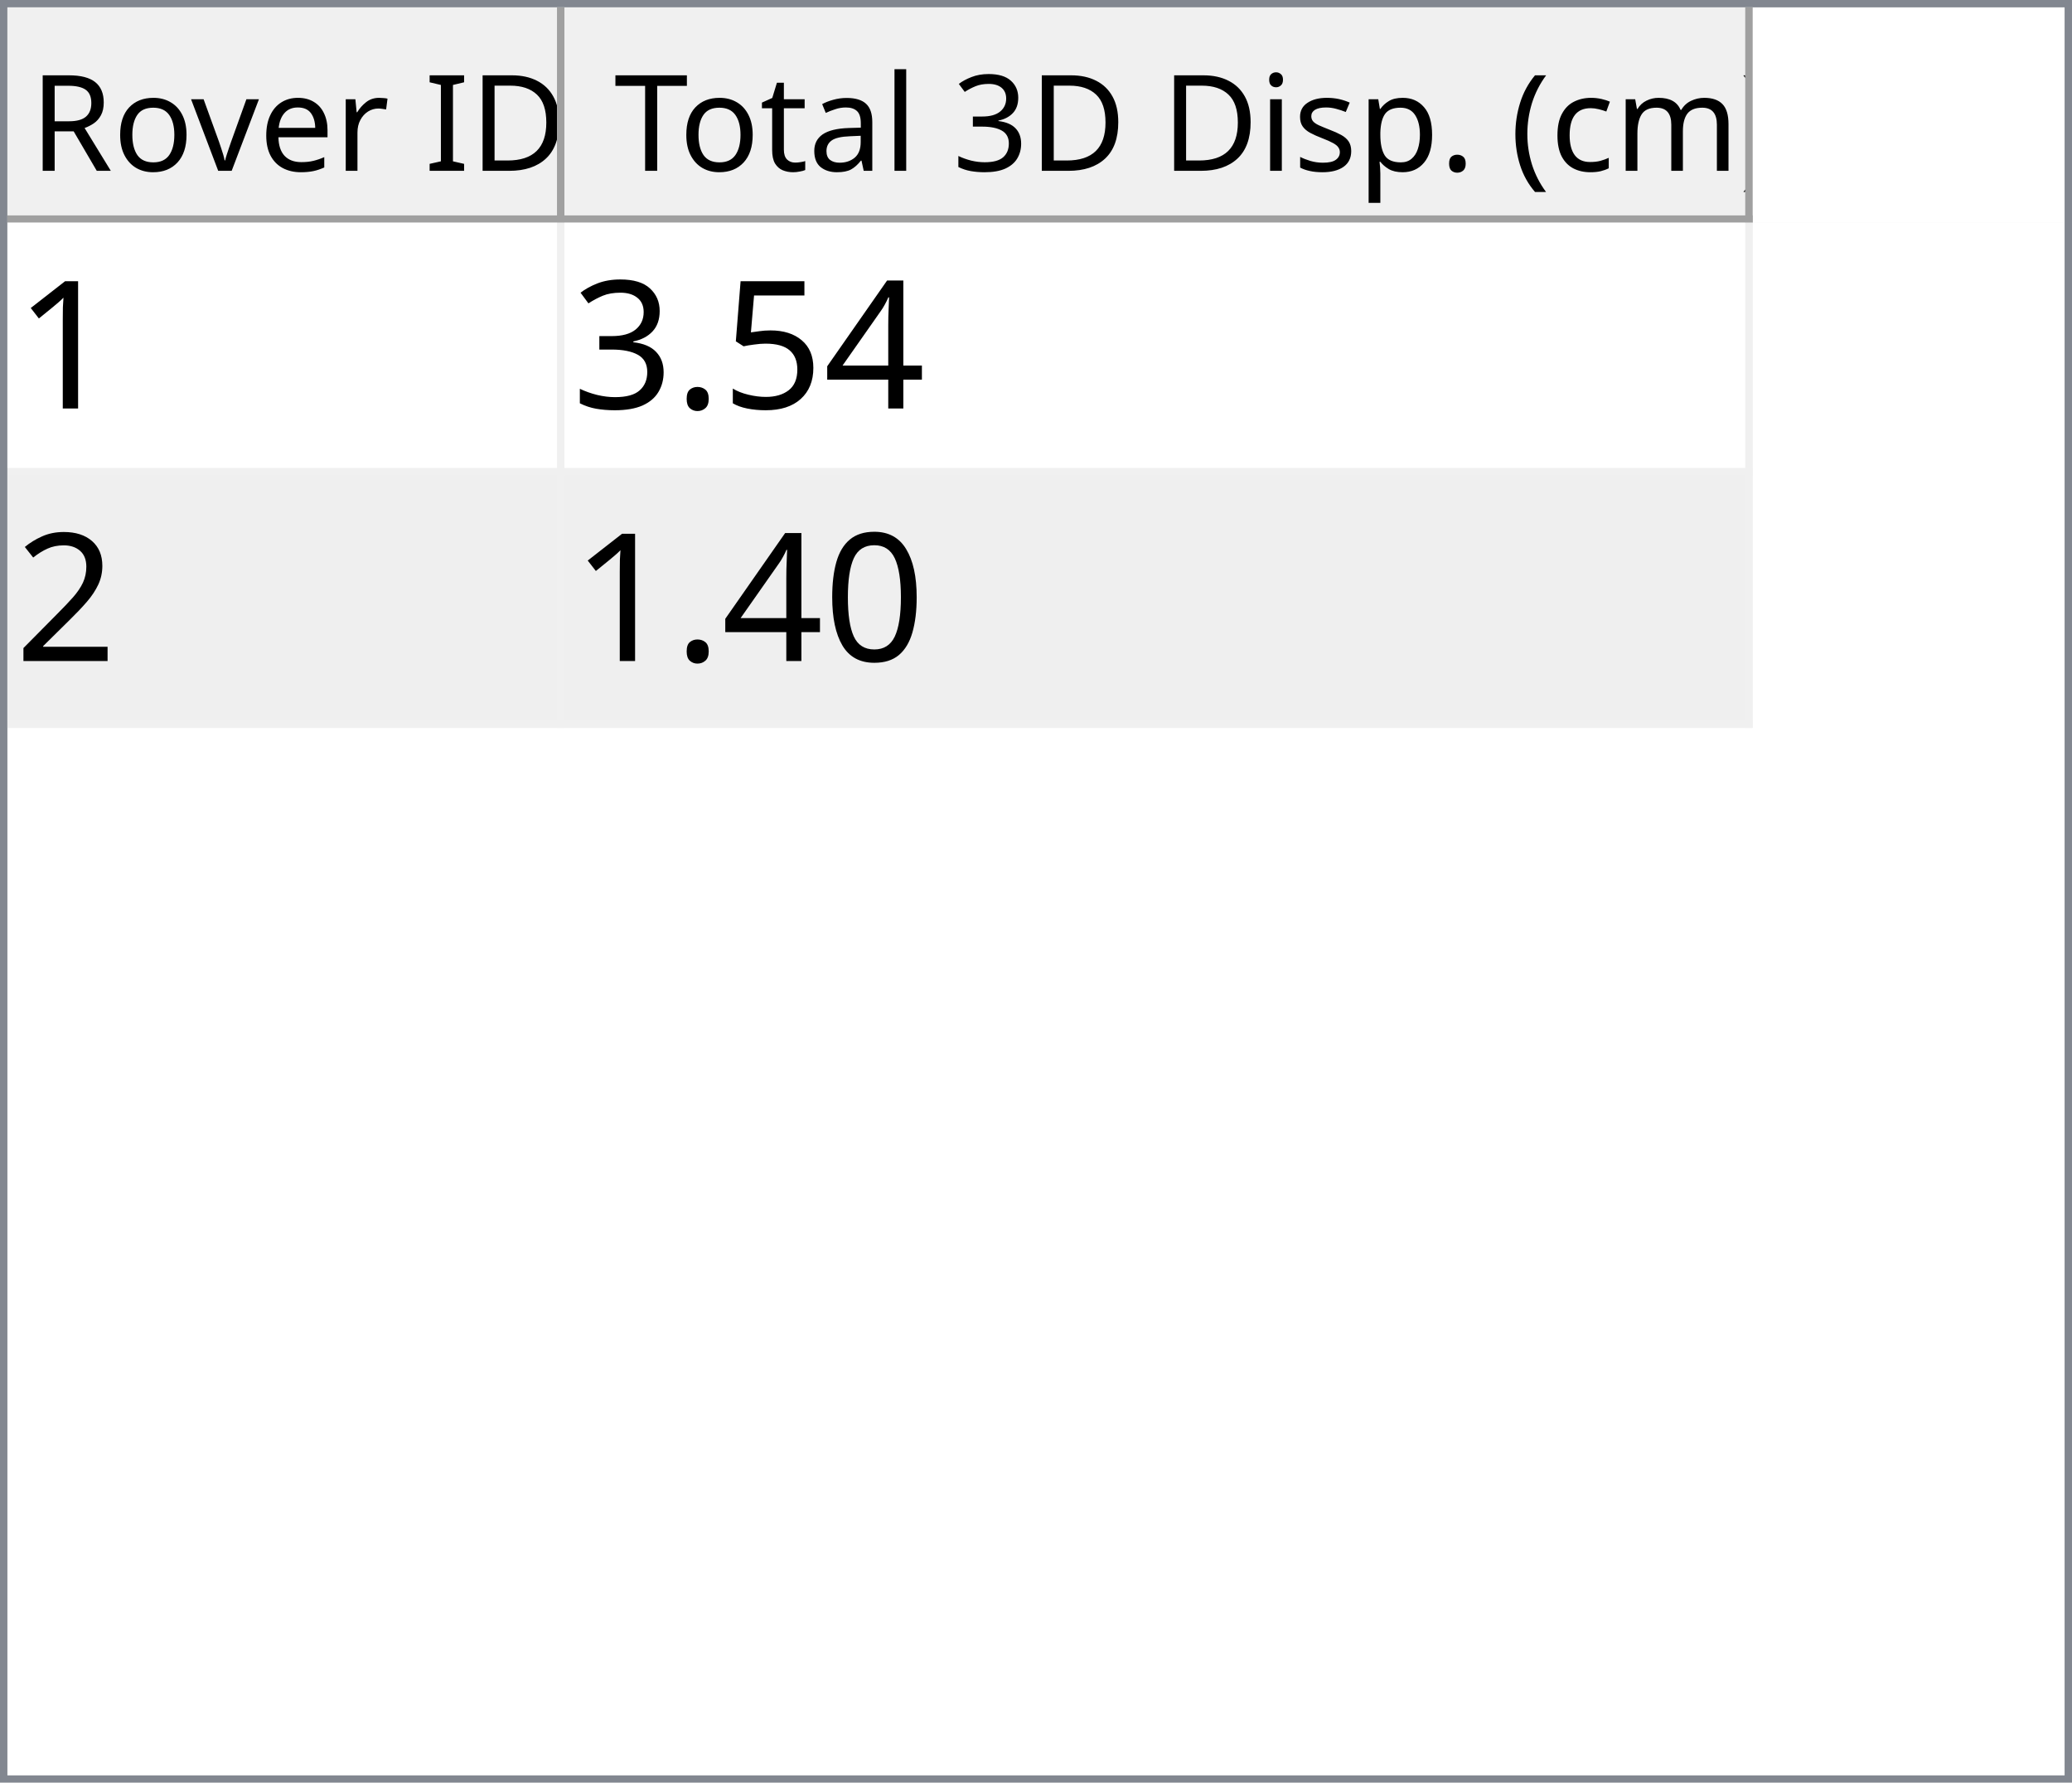
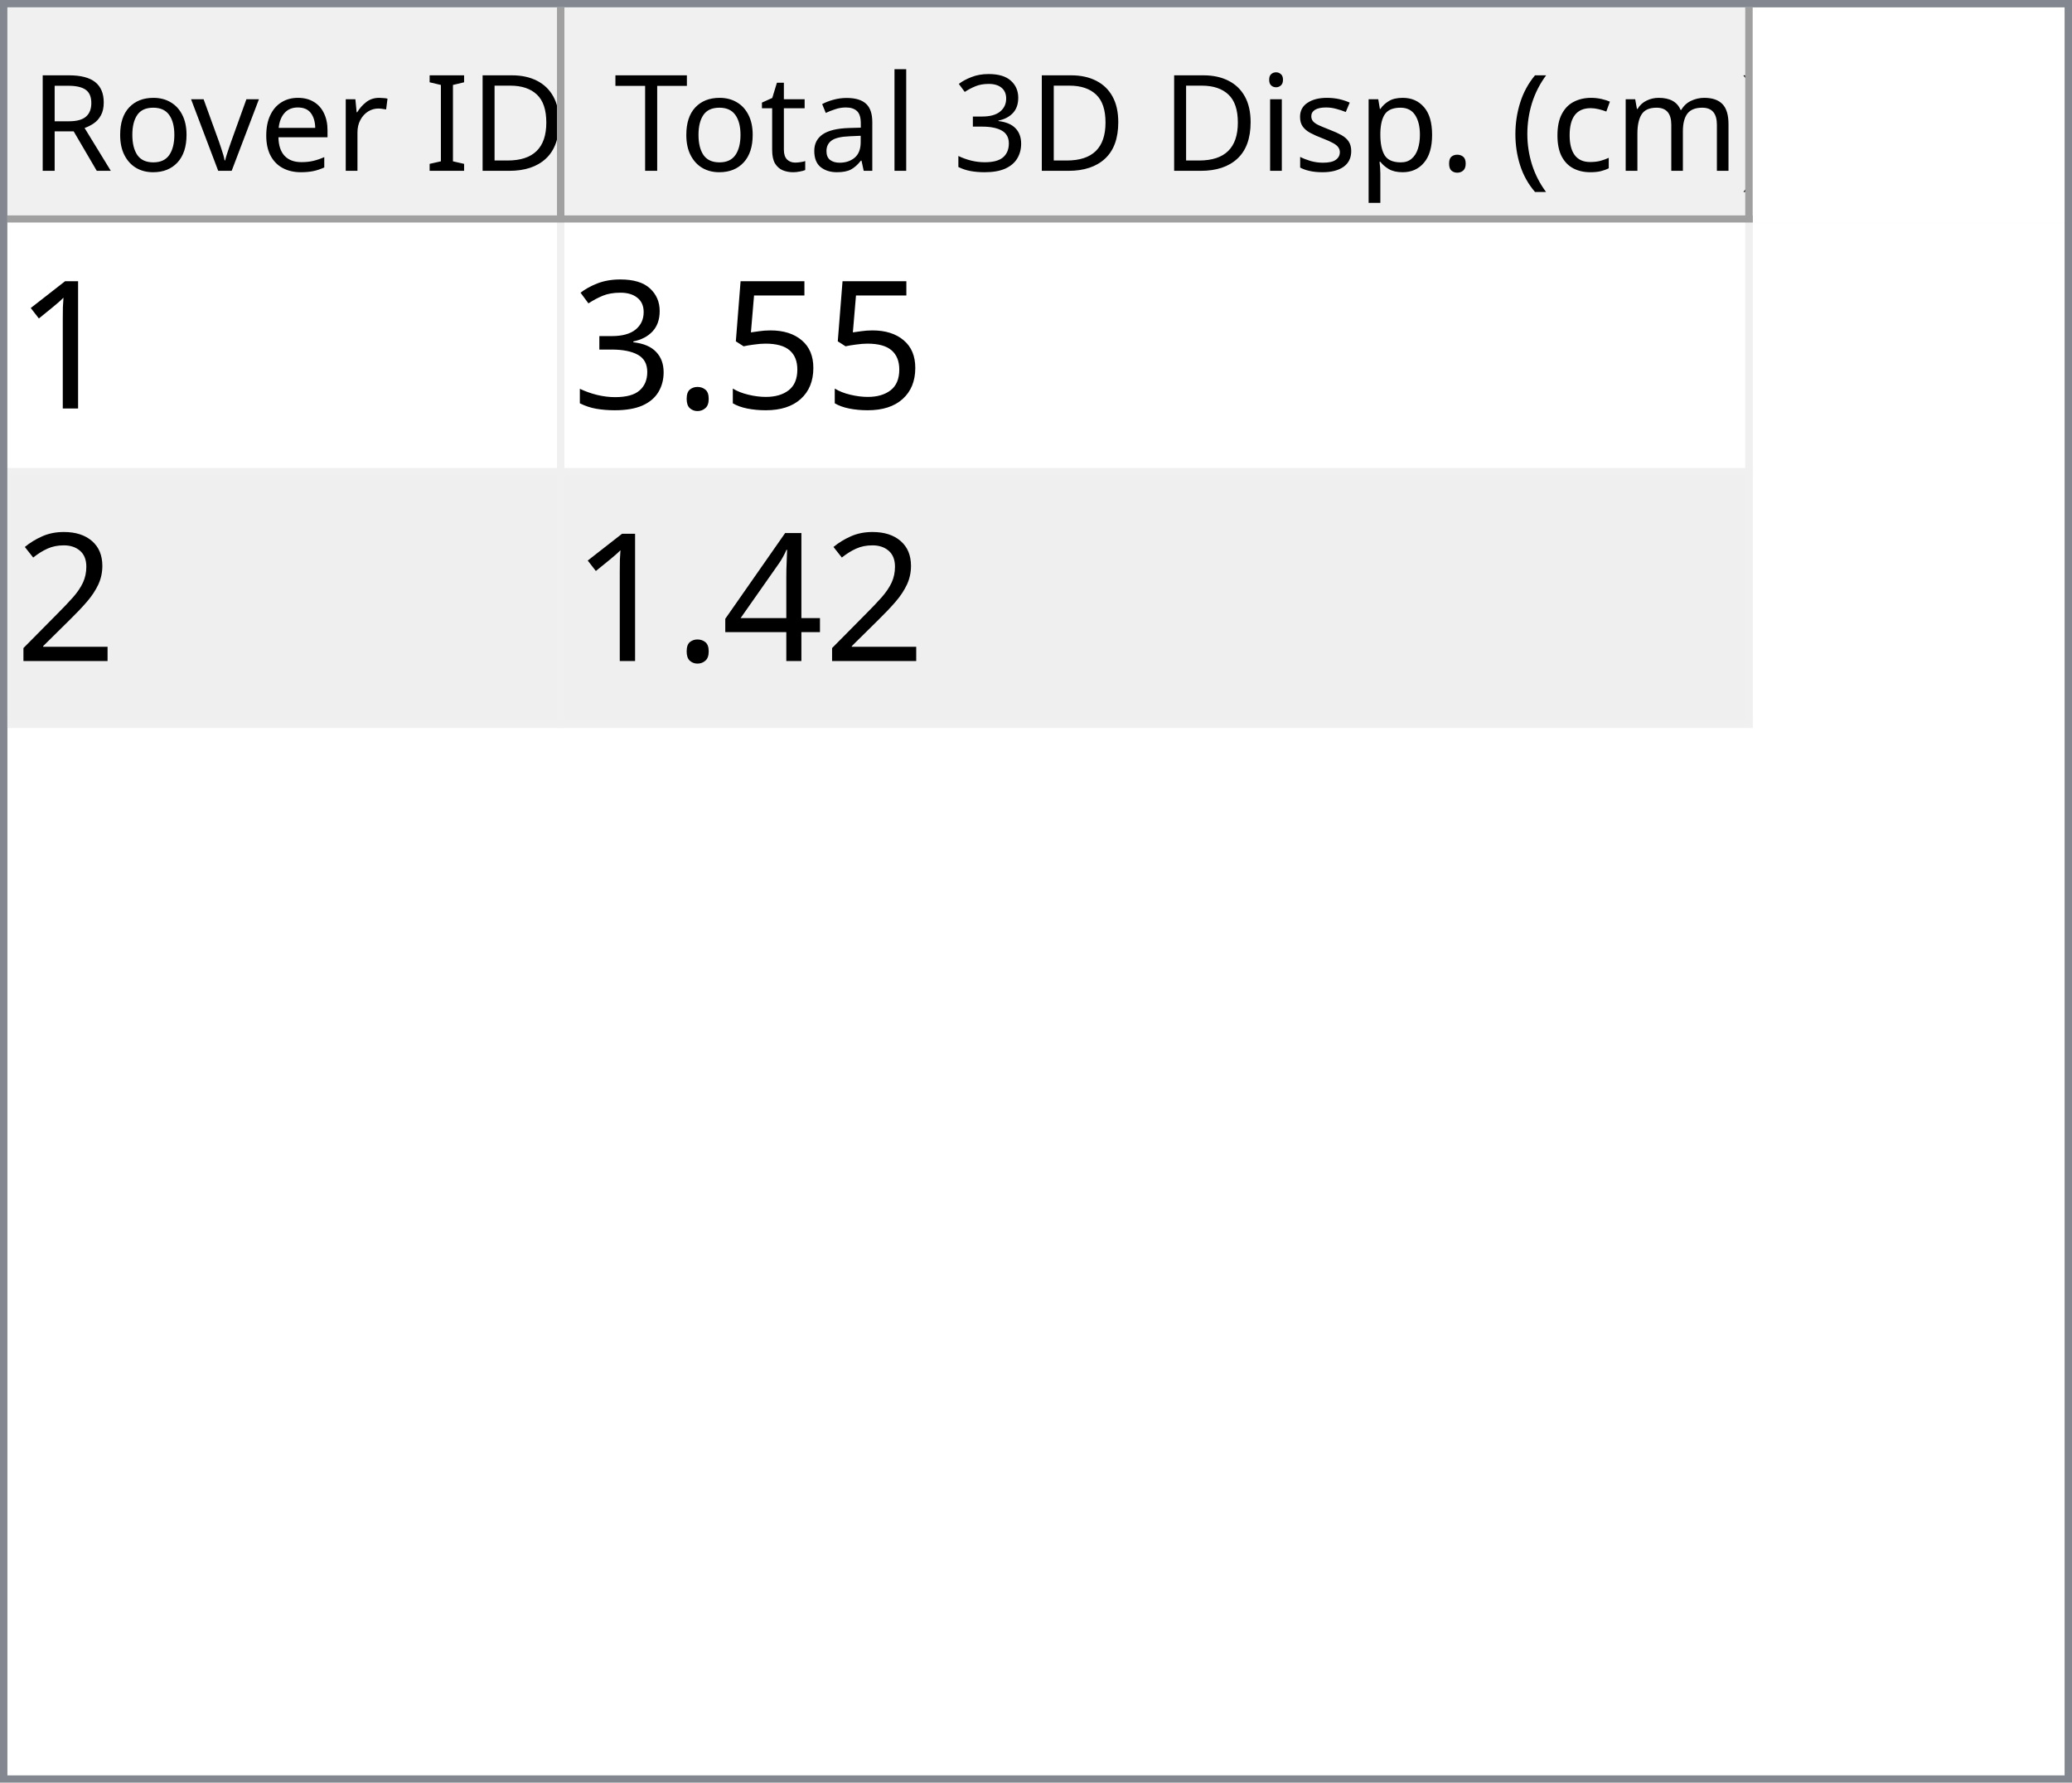
<svg xmlns="http://www.w3.org/2000/svg" style="fill-opacity:1; color-rendering:auto; color-interpolation:auto; text-rendering:auto; stroke:black; stroke-linecap:square; stroke-miterlimit:10; shape-rendering:auto; stroke-opacity:1; fill:black; stroke-dasharray:none; font-weight:normal; stroke-width:1; font-family:'Dialog'; font-style:normal; stroke-linejoin:miter; font-size:12px; stroke-dashoffset:0; image-rendering:auto;" width="279" height="240">
  <defs id="genericDefs" />
  <g>
    <defs id="defs1">
      <clipPath clipPathUnits="userSpaceOnUse" id="clipPath1">
        <path d="M0 0 L279 0 L279 240 L0 240 L0 0 Z" />
      </clipPath>
      <clipPath clipPathUnits="userSpaceOnUse" id="clipPath2">
        <path d="M0 0 L0 240 L279 240 L279 0 Z" />
      </clipPath>
      <clipPath clipPathUnits="userSpaceOnUse" id="clipPath3">
        <path d="M0 0 L0 29 L277 29 L277 0 Z" />
      </clipPath>
      <clipPath clipPathUnits="userSpaceOnUse" id="clipPath4">
        <path d="M0 0 L0 29 L75 29 L75 0 Z" />
      </clipPath>
      <clipPath clipPathUnits="userSpaceOnUse" id="clipPath5">
        <path d="M1 1 L1 28 L74 28 L74 1 Z" />
      </clipPath>
      <clipPath clipPathUnits="userSpaceOnUse" id="clipPath6">
        <path d="M0 0 L0 27 L73 27 L73 0 Z" />
      </clipPath>
      <clipPath clipPathUnits="userSpaceOnUse" id="clipPath7">
        <path d="M-0.5 -0.5 L-0.5 28.5 L74.5 28.5 L74.5 -0.5 Z" />
      </clipPath>
      <clipPath clipPathUnits="userSpaceOnUse" id="clipPath8">
        <path d="M0 0 L0 29 L160 29 L160 0 Z" />
      </clipPath>
      <clipPath clipPathUnits="userSpaceOnUse" id="clipPath9">
        <path d="M1 1 L1 28 L159 28 L159 1 Z" />
      </clipPath>
      <clipPath clipPathUnits="userSpaceOnUse" id="clipPath10">
        <path d="M0 0 L0 27 L158 27 L158 0 Z" />
      </clipPath>
      <clipPath clipPathUnits="userSpaceOnUse" id="clipPath11">
        <path d="M-0.5 -0.5 L-0.5 28.5 L159.5 28.5 L159.5 -0.5 Z" />
      </clipPath>
      <clipPath clipPathUnits="userSpaceOnUse" id="clipPath12">
        <path d="M0 0 L0 209 L277 209 L277 0 Z" />
      </clipPath>
      <clipPath clipPathUnits="userSpaceOnUse" id="clipPath13">
        <path d="M0 0 L0 68 L235 68 L235 0 Z" />
      </clipPath>
      <clipPath clipPathUnits="userSpaceOnUse" id="clipPath14">
        <path d="M-0.5 -0.5 L-0.5 67.5 L234.5 67.5 L234.5 -0.5 Z" />
      </clipPath>
      <clipPath clipPathUnits="userSpaceOnUse" id="clipPath15">
        <path d="M0 0 L0 33 L74 33 L74 0 Z" />
      </clipPath>
      <clipPath clipPathUnits="userSpaceOnUse" id="clipPath16">
        <path d="M0 0 L0 33 L159 33 L159 0 Z" />
      </clipPath>
      <font horiz-adv-x="64.551" id="font1">
        <font-face ascent="107.91" descent="25.098" units-per-em="100" style="font-style:normal; font-family:Segoe UI; font-weight:normal;" />
        <missing-glyph horiz-adv-x="64.551" d="M8.109 0 L8.109 68.266 L56.453 68.266 L56.453 0 L8.109 0 ZM15.328 7.234 L49.219 7.234 L49.219 61.031 L15.328 61.031 L15.328 7.234 Z" />
        <glyph unicode="D" horiz-adv-x="70.117" d="M9.188 0 L9.188 70.016 L28.516 70.016 Q65.531 70.016 65.531 35.891 Q65.531 19.672 55.25 9.836 Q44.969 0 27.734 0 L9.188 0 ZM17.391 62.594 L17.391 7.422 L27.828 7.422 Q41.609 7.422 49.273 14.797 Q56.938 22.172 56.938 35.688 Q56.938 62.594 28.328 62.594 L17.391 62.594 Z" />
        <glyph unicode="I" horiz-adv-x="26.611" d="M17.391 0 L9.188 0 L9.188 70.016 L17.391 70.016 L17.391 0 Z" />
        <glyph unicode=" " horiz-adv-x="27.393" d="" />
        <glyph unicode="r" horiz-adv-x="34.766" d="M34.188 41.891 Q32.078 43.5 28.125 43.5 Q23 43.5 19.555 38.672 Q16.109 33.844 16.109 25.484 L16.109 0 L8.109 0 L8.109 50 L16.109 50 L16.109 39.703 L16.312 39.703 Q18.016 44.969 21.531 47.922 Q25.047 50.875 29.391 50.875 Q32.516 50.875 34.188 50.203 L34.188 41.891 Z" />
        <glyph unicode="e" horiz-adv-x="52.295" d="M48.297 23 L12.984 23 Q13.188 14.656 17.484 10.109 Q21.781 5.562 29.297 5.562 Q37.75 5.562 44.828 11.141 L44.828 3.609 Q38.234 -1.172 27.391 -1.172 Q16.797 -1.172 10.742 5.641 Q4.688 12.453 4.688 24.812 Q4.688 36.469 11.305 43.82 Q17.922 51.172 27.734 51.172 Q37.547 51.172 42.922 44.828 Q48.297 38.484 48.297 27.203 L48.297 23 ZM40.094 29.781 Q40.047 36.719 36.75 40.578 Q33.453 44.438 27.594 44.438 Q21.922 44.438 17.969 40.383 Q14.016 36.328 13.094 29.781 L40.094 29.781 Z" />
        <glyph unicode="v" horiz-adv-x="47.9" d="M47.406 50 L27.484 0 L19.625 0 L0.688 50 L9.469 50 L22.172 13.672 Q23.578 9.672 23.922 6.688 L24.125 6.688 Q24.609 10.453 25.688 13.484 L38.969 50 L47.406 50 Z" />
        <glyph unicode="o" horiz-adv-x="58.594" d="M29 -1.172 Q17.922 -1.172 11.305 5.836 Q4.688 12.844 4.688 24.422 Q4.688 37.016 11.57 44.094 Q18.453 51.172 30.172 51.172 Q41.359 51.172 47.633 44.289 Q53.906 37.406 53.906 25.203 Q53.906 13.234 47.141 6.031 Q40.375 -1.172 29 -1.172 ZM29.594 44.438 Q21.875 44.438 17.383 39.188 Q12.891 33.938 12.891 24.703 Q12.891 15.828 17.43 10.695 Q21.969 5.562 29.594 5.562 Q37.359 5.562 41.531 10.594 Q45.703 15.625 45.703 24.906 Q45.703 34.281 41.531 39.359 Q37.359 44.438 29.594 44.438 Z" />
        <glyph unicode="R" horiz-adv-x="59.814" d="M59.375 0 L49.609 0 L37.891 19.625 Q36.281 22.359 34.766 24.289 Q33.25 26.219 31.664 27.438 Q30.078 28.656 28.25 29.219 Q26.422 29.781 24.125 29.781 L17.391 29.781 L17.391 0 L9.188 0 L9.188 70.016 L30.078 70.016 Q34.672 70.016 38.555 68.867 Q42.438 67.719 45.289 65.375 Q48.141 63.031 49.758 59.547 Q51.375 56.062 51.375 51.375 Q51.375 47.703 50.273 44.656 Q49.172 41.609 47.148 39.211 Q45.125 36.812 42.266 35.133 Q39.406 33.453 35.844 32.516 L35.844 32.328 Q37.594 31.547 38.891 30.547 Q40.188 29.547 41.359 28.18 Q42.531 26.812 43.68 25.078 Q44.828 23.344 46.234 21.047 L59.375 0 ZM17.391 62.594 L17.391 37.203 L28.516 37.203 Q31.594 37.203 34.203 38.133 Q36.812 39.062 38.719 40.797 Q40.625 42.531 41.703 45.047 Q42.781 47.562 42.781 50.688 Q42.781 56.297 39.141 59.445 Q35.5 62.594 28.609 62.594 L17.391 62.594 Z" />
        <glyph unicode=")" horiz-adv-x="30.176" d="M8.297 -15.922 L1.172 -15.922 Q16.406 2.344 16.406 26.812 Q16.406 51.469 1.078 70.016 L8.297 70.016 Q23.531 52.156 23.531 26.703 Q23.531 1.375 8.297 -15.922 Z" />
        <glyph unicode="m" horiz-adv-x="86.133" d="M79.109 0 L71.094 0 L71.094 28.719 Q71.094 37.016 68.531 40.727 Q65.969 44.438 59.906 44.438 Q54.781 44.438 51.195 39.75 Q47.609 35.062 47.609 28.516 L47.609 0 L39.594 0 L39.594 29.688 Q39.594 44.438 28.219 44.438 Q22.953 44.438 19.531 40.016 Q16.109 35.594 16.109 28.516 L16.109 0 L8.109 0 L8.109 50 L16.109 50 L16.109 42.094 L16.312 42.094 Q21.625 51.172 31.844 51.172 Q36.969 51.172 40.773 48.312 Q44.578 45.453 46 40.828 Q51.562 51.172 62.594 51.172 Q79.109 51.172 79.109 30.812 L79.109 0 Z" />
        <glyph unicode="c" horiz-adv-x="46.191" d="M42.188 2.297 Q36.422 -1.172 28.516 -1.172 Q17.828 -1.172 11.258 5.789 Q4.688 12.75 4.688 23.828 Q4.688 36.188 11.766 43.68 Q18.844 51.172 30.672 51.172 Q37.25 51.172 42.281 48.734 L42.281 40.531 Q36.719 44.438 30.375 44.438 Q22.703 44.438 17.797 38.945 Q12.891 33.453 12.891 24.516 Q12.891 15.719 17.508 10.641 Q22.125 5.562 29.891 5.562 Q36.422 5.562 42.188 9.906 L42.188 2.297 Z" />
        <glyph unicode="(" horiz-adv-x="30.176" d="M29.109 -15.922 L21.969 -15.922 Q6.844 1.375 6.844 26.703 Q6.844 52.156 21.969 70.016 L29.203 70.016 Q13.875 51.469 13.875 26.812 Q13.875 2.344 29.109 -15.922 Z" />
        <glyph unicode="." horiz-adv-x="21.68" d="M10.891 -1.078 Q8.641 -1.078 7.055 0.539 Q5.469 2.156 5.469 4.391 Q5.469 6.641 7.055 8.273 Q8.641 9.906 10.891 9.906 Q13.188 9.906 14.797 8.273 Q16.406 6.641 16.406 4.391 Q16.406 2.156 14.797 0.539 Q13.188 -1.078 10.891 -1.078 Z" />
        <glyph unicode="p" horiz-adv-x="58.789" d="M16.312 7.234 L16.109 7.234 L16.109 -23 L8.109 -23 L8.109 50 L16.109 50 L16.109 41.219 L16.312 41.219 Q22.219 51.172 33.594 51.172 Q43.266 51.172 48.688 44.461 Q54.109 37.75 54.109 26.469 Q54.109 13.922 48 6.375 Q41.891 -1.172 31.297 -1.172 Q21.578 -1.172 16.312 7.234 ZM16.109 27.391 L16.109 20.406 Q16.109 14.203 20.141 9.883 Q24.172 5.562 30.375 5.562 Q37.641 5.562 41.773 11.133 Q45.906 16.703 45.906 26.609 Q45.906 34.969 42.047 39.703 Q38.188 44.438 31.594 44.438 Q24.609 44.438 20.359 39.578 Q16.109 34.719 16.109 27.391 Z" />
        <glyph unicode="s" horiz-adv-x="42.432" d="M5.078 1.812 L5.078 10.406 Q11.625 5.562 19.484 5.562 Q30.031 5.562 30.031 12.594 Q30.031 14.594 29.125 15.992 Q28.219 17.391 26.68 18.461 Q25.141 19.531 23.07 20.383 Q21 21.234 18.609 22.172 Q15.281 23.484 12.766 24.828 Q10.25 26.172 8.57 27.859 Q6.891 29.547 6.031 31.695 Q5.172 33.844 5.172 36.719 Q5.172 40.234 6.789 42.945 Q8.406 45.656 11.086 47.484 Q13.766 49.312 17.211 50.242 Q20.656 51.172 24.312 51.172 Q30.812 51.172 35.938 48.922 L35.938 40.828 Q30.422 44.438 23.25 44.438 Q21 44.438 19.195 43.922 Q17.391 43.406 16.094 42.477 Q14.797 41.547 14.086 40.258 Q13.375 38.969 13.375 37.406 Q13.375 35.453 14.086 34.133 Q14.797 32.812 16.164 31.789 Q17.531 30.766 19.484 29.938 Q21.438 29.109 23.922 28.125 Q27.25 26.859 29.883 25.516 Q32.516 24.172 34.375 22.484 Q36.234 20.797 37.234 18.602 Q38.234 16.406 38.234 13.375 Q38.234 9.672 36.602 6.938 Q34.969 4.203 32.234 2.398 Q29.5 0.594 25.93 -0.289 Q22.359 -1.172 18.453 -1.172 Q10.75 -1.172 5.078 1.812 Z" />
        <glyph unicode="i" horiz-adv-x="24.219" d="M12.203 62.703 Q10.062 62.703 8.547 64.164 Q7.031 65.625 7.031 67.875 Q7.031 70.125 8.547 71.609 Q10.062 73.094 12.203 73.094 Q14.406 73.094 15.945 71.609 Q17.484 70.125 17.484 67.875 Q17.484 65.719 15.945 64.211 Q14.406 62.703 12.203 62.703 ZM16.109 0 L8.109 0 L8.109 50 L16.109 50 L16.109 0 Z" />
        <glyph unicode="3" horiz-adv-x="53.906" d="M46.531 19.828 Q46.531 15.094 44.75 11.211 Q42.969 7.328 39.719 4.57 Q36.469 1.812 31.93 0.297 Q27.391 -1.219 21.922 -1.219 Q11.922 -1.219 6 2.594 L6 11.188 Q13.094 5.609 22.219 5.609 Q25.875 5.609 28.828 6.539 Q31.781 7.469 33.906 9.227 Q36.031 10.984 37.18 13.477 Q38.328 15.969 38.328 19.094 Q38.328 32.812 18.797 32.812 L12.984 32.812 L12.984 39.594 L18.5 39.594 Q35.797 39.594 35.797 52.484 Q35.797 64.406 22.609 64.406 Q15.188 64.406 8.688 59.422 L8.688 67.188 Q15.375 71.188 24.609 71.188 Q29 71.188 32.57 69.969 Q36.141 68.75 38.68 66.555 Q41.219 64.359 42.609 61.281 Q44 58.203 44 54.5 Q44 40.672 30.031 36.719 L30.031 36.531 Q33.594 36.141 36.625 34.797 Q39.656 33.453 41.852 31.305 Q44.047 29.156 45.289 26.25 Q46.531 23.344 46.531 19.828 Z" />
        <glyph unicode="l" horiz-adv-x="24.219" d="M16.109 0 L8.109 0 L8.109 74.031 L16.109 74.031 L16.109 0 Z" />
        <glyph unicode="a" horiz-adv-x="50.879" d="M43.891 0 L35.891 0 L35.891 7.812 L35.688 7.812 Q30.469 -1.172 20.312 -1.172 Q12.844 -1.172 8.617 2.781 Q4.391 6.734 4.391 13.281 Q4.391 27.297 20.906 29.594 L35.891 31.688 Q35.891 44.438 25.594 44.438 Q16.547 44.438 9.281 38.281 L9.281 46.484 Q16.656 51.172 26.266 51.172 Q43.891 51.172 43.891 32.516 L43.891 0 ZM35.891 25.297 L23.828 23.641 Q18.266 22.859 15.43 20.875 Q12.594 18.891 12.594 13.875 Q12.594 10.203 15.211 7.883 Q17.828 5.562 22.172 5.562 Q28.125 5.562 32.008 9.742 Q35.891 13.922 35.891 20.312 L35.891 25.297 Z" />
        <glyph unicode="t" horiz-adv-x="33.887" d="M31.297 0.484 Q28.469 -1.078 23.828 -1.078 Q10.688 -1.078 10.688 13.578 L10.688 43.172 L2.094 43.172 L2.094 50 L10.688 50 L10.688 62.203 L18.703 64.797 L18.703 50 L31.297 50 L31.297 43.172 L18.703 43.172 L18.703 14.984 Q18.703 9.969 20.414 7.82 Q22.125 5.672 26.078 5.672 Q29.109 5.672 31.297 7.328 L31.297 0.484 Z" />
        <glyph unicode="T" horiz-adv-x="52.393" d="M50.594 62.594 L30.375 62.594 L30.375 0 L22.172 0 L22.172 62.594 L2 62.594 L2 70.016 L50.594 70.016 L50.594 62.594 Z" />
      </font>
      <font horiz-adv-x="75.0" id="font2">
        <font-face ascent="100.537" descent="21.973" units-per-em="100" style="font-style:normal; font-family:sans-serif; font-weight:normal;" />
        <missing-glyph horiz-adv-x="75.0" d="M12.5 0 L12.5 62.5 L62.5 62.5 L62.5 0 L12.5 0 ZM14.062 1.562 L60.938 1.562 L60.938 60.938 L14.062 60.938 L14.062 1.562 Z" />
        <glyph unicode="1" horiz-adv-x="55.615" d="M37.25 0 L28.469 0 L28.469 56 Q25.297 52.984 20.141 49.953 Q14.984 46.922 10.891 45.406 L10.891 53.906 Q18.266 57.375 23.781 62.305 Q29.297 67.234 31.594 71.875 L37.25 71.875 L37.25 0 Z" />
-         <glyph unicode="4" horiz-adv-x="55.615" d="M32.328 0 L32.328 17.141 L1.266 17.141 L1.266 25.203 L33.938 71.578 L41.109 71.578 L41.109 25.203 L50.781 25.203 L50.781 17.141 L41.109 17.141 L41.109 0 L32.328 0 ZM32.328 25.203 L32.328 57.469 L9.906 25.203 L32.328 25.203 Z" />
        <glyph unicode="5" horiz-adv-x="55.615" d="M4.156 18.75 L13.375 19.531 Q14.406 12.797 18.141 9.398 Q21.875 6 27.156 6 Q33.5 6 37.891 10.789 Q42.281 15.578 42.281 23.484 Q42.281 31 38.062 35.352 Q33.844 39.703 27 39.703 Q22.75 39.703 19.336 37.773 Q15.922 35.844 13.969 32.766 L5.719 33.844 L12.641 70.609 L48.25 70.609 L48.25 62.203 L19.672 62.203 L15.828 42.969 Q22.266 47.469 29.344 47.469 Q38.719 47.469 45.164 40.969 Q51.609 34.469 51.609 24.266 Q51.609 14.547 45.953 7.469 Q39.062 -1.219 27.156 -1.219 Q17.391 -1.219 11.211 4.25 Q5.031 9.719 4.156 18.75 Z" />
        <glyph unicode="." horiz-adv-x="27.783" d="M9.078 0 L9.078 10.016 L19.094 10.016 L19.094 0 L9.078 0 Z" />
        <glyph unicode="3" horiz-adv-x="55.615" d="M4.203 18.891 L12.984 20.062 Q14.5 12.594 18.141 9.297 Q21.781 6 27 6 Q33.203 6 37.477 10.297 Q41.75 14.594 41.75 20.953 Q41.75 27 37.797 30.93 Q33.844 34.859 27.734 34.859 Q25.25 34.859 21.531 33.891 L22.516 41.609 Q23.391 41.5 23.922 41.5 Q29.547 41.5 34.039 44.43 Q38.531 47.359 38.531 53.469 Q38.531 58.297 35.258 61.477 Q31.984 64.656 26.812 64.656 Q21.688 64.656 18.266 61.43 Q14.844 58.203 13.875 51.766 L5.078 53.328 Q6.688 62.156 12.398 67.016 Q18.109 71.875 26.609 71.875 Q32.469 71.875 37.398 69.359 Q42.328 66.844 44.945 62.5 Q47.562 58.156 47.562 53.266 Q47.562 48.641 45.07 44.828 Q42.578 41.016 37.703 38.766 Q44.047 37.312 47.562 32.695 Q51.078 28.078 51.078 21.141 Q51.078 11.766 44.242 5.25 Q37.406 -1.266 26.953 -1.266 Q17.531 -1.266 11.305 4.352 Q5.078 9.969 4.203 18.891 Z" />
        <glyph unicode="2" horiz-adv-x="55.615" d="M50.344 8.453 L50.344 0 L3.031 0 Q2.938 3.172 4.047 6.109 Q5.859 10.938 9.836 15.625 Q13.812 20.312 21.344 26.469 Q33.016 36.031 37.117 41.625 Q41.219 47.219 41.219 52.203 Q41.219 57.422 37.477 61.008 Q33.734 64.594 27.734 64.594 Q21.391 64.594 17.578 60.789 Q13.766 56.984 13.719 50.25 L4.688 51.172 Q5.609 61.281 11.664 66.578 Q17.719 71.875 27.938 71.875 Q38.234 71.875 44.242 66.164 Q50.25 60.453 50.25 52 Q50.25 47.703 48.492 43.555 Q46.734 39.406 42.656 34.812 Q38.578 30.219 29.109 22.219 Q21.188 15.578 18.945 13.211 Q16.703 10.844 15.234 8.453 L50.344 8.453 Z" />
-         <glyph unicode="0" horiz-adv-x="55.615" d="M4.156 35.297 Q4.156 48 6.766 55.742 Q9.375 63.484 14.523 67.68 Q19.672 71.875 27.484 71.875 Q33.25 71.875 37.594 69.555 Q41.938 67.234 44.773 62.867 Q47.609 58.5 49.219 52.227 Q50.828 45.953 50.828 35.297 Q50.828 22.703 48.242 14.969 Q45.656 7.234 40.508 3.008 Q35.359 -1.219 27.484 -1.219 Q17.141 -1.219 11.234 6.203 Q4.156 15.141 4.156 35.297 ZM13.188 35.297 Q13.188 17.672 17.312 11.836 Q21.438 6 27.484 6 Q33.547 6 37.672 11.859 Q41.797 17.719 41.797 35.297 Q41.797 52.984 37.672 58.789 Q33.547 64.594 27.391 64.594 Q21.344 64.594 17.719 59.469 Q13.188 52.938 13.188 35.297 Z" />
+         <glyph unicode="4" horiz-adv-x="55.615" d="M32.328 0 L32.328 17.141 L1.266 17.141 L1.266 25.203 L33.938 71.578 L41.109 71.578 L41.109 25.203 L50.781 25.203 L50.781 17.141 L41.109 17.141 L41.109 0 L32.328 0 ZM32.328 25.203 L32.328 57.469 L9.906 25.203 L32.328 25.203 Z" />
      </font>
    </defs>
    <g style="fill:white; stroke:white;">
      <rect x="0" y="0" width="279" style="clip-path:url(#clipPath1); stroke:none;" height="240" />
    </g>
    <g style="fill:white; text-rendering:optimizeSpeed; color-rendering:optimizeSpeed; image-rendering:optimizeSpeed; shape-rendering:crispEdges; stroke:white; color-interpolation:sRGB;">
      <rect x="0" width="279" height="240" y="0" style="stroke:none;" />
      <path style="stroke:none;" d="M0 240 L279 240 L279 0 L0 0 Z" />
    </g>
    <g style="fill:rgb(240,240,240); font-size:18px; font-family:'Segoe UI'; stroke:rgb(240,240,240);">
      <rect x="0" y="0" width="279" style="clip-path:url(#clipPath2); stroke:none;" height="240" />
    </g>
    <g style="fill:rgb(130,135,144); font-size:18px; font-family:'Segoe UI'; stroke:rgb(130,135,144);">
      <path d="M0 0 L279 0 L279 240 L0 240 L0 0 ZM1 1 L278 1 L278 239 L1 239 L1 1 Z" style="fill-rule:evenodd; clip-path:url(#clipPath2); stroke:none;" />
    </g>
    <g style="fill:white; font-size:18px; font-family:'Segoe UI'; stroke:white;" transform="translate(1,1)">
      <rect x="0" y="0" width="277" style="clip-path:url(#clipPath3); stroke:none;" height="29" />
    </g>
    <g style="fill:rgb(240,240,240); font-size:18px; font-family:'Segoe UI'; stroke:rgb(240,240,240);" transform="translate(1,1)">
      <rect x="0" y="0" width="75" style="clip-path:url(#clipPath4); stroke:none;" height="29" />
    </g>
    <g style="font-family:'Segoe UI'; font-size:18px;" transform="translate(2,2)">
      <text x="2" xml:space="preserve" y="21" style="clip-path:url(#clipPath6); stroke:none;">Rover ID</text>
    </g>
    <g transform="translate(1.5,1.5)" style="fill:rgb(160,160,160); font-size:18px; font-family:'Segoe UI'; stroke:rgb(160,160,160); stroke-linejoin:bevel;">
      <line x1="74" x2="74" y1="0" style="fill:none; clip-path:url(#clipPath7);" y2="28" />
    </g>
    <g transform="matrix(1,0,0,1,1,1) translate(0.5,0.5)" style="fill:rgb(160,160,160); font-size:18px; font-family:'Segoe UI'; stroke:rgb(160,160,160); stroke-linejoin:bevel;">
      <line x1="0" x2="74" y1="28" style="fill:none; clip-path:url(#clipPath7);" y2="28" />
    </g>
    <g style="fill:rgb(240,240,240); font-size:18px; font-family:'Segoe UI'; stroke:rgb(240,240,240);" transform="translate(76,1)">
      <rect x="0" y="0" width="160" style="clip-path:url(#clipPath8); stroke:none;" height="29" />
    </g>
    <g style="font-family:'Segoe UI'; font-size:18px;" transform="translate(77,2)">
      <text x="1" xml:space="preserve" y="21" style="clip-path:url(#clipPath10); stroke:none;"> Total 3D Disp. (cm)</text>
    </g>
    <g transform="translate(76.5,1.5)" style="fill:rgb(160,160,160); font-size:18px; font-family:'Segoe UI'; stroke:rgb(160,160,160); stroke-linejoin:bevel;">
      <line x1="159" x2="159" y1="0" style="fill:none; clip-path:url(#clipPath11);" y2="28" />
    </g>
    <g transform="matrix(1,0,0,1,76,1) translate(0.5,0.5)" style="fill:rgb(160,160,160); font-size:18px; font-family:'Segoe UI'; stroke:rgb(160,160,160); stroke-linejoin:bevel;">
      <line x1="0" x2="159" y1="28" style="fill:none; clip-path:url(#clipPath11);" y2="28" />
    </g>
    <g style="fill:white; font-size:18px; font-family:'Segoe UI'; stroke:white;" transform="translate(1,30)">
      <rect x="0" y="0" width="277" style="clip-path:url(#clipPath12); stroke:none;" height="209" />
    </g>
    <g style="fill:rgb(240,240,240); font-size:24px; font-family:sans-serif; stroke:rgb(240,240,240);" transform="translate(1,30)">
      <rect x="0" y="0" width="235" style="clip-path:url(#clipPath13); stroke:none;" height="68" />
      <line transform="translate(0.5,0.5)" x1="0" x2="234" y1="33" style="clip-path:url(#clipPath14); fill:none; stroke-linejoin:bevel;" y2="33" />
    </g>
    <g transform="matrix(1,0,0,1,1,30) translate(0.5,0.5)" style="fill:rgb(240,240,240); font-size:24px; font-family:sans-serif; stroke:rgb(240,240,240); stroke-linejoin:bevel;">
      <line x1="0" x2="234" y1="67" style="fill:none; clip-path:url(#clipPath14);" y2="67" />
    </g>
    <g transform="matrix(1,0,0,1,1,30) translate(0.5,0.5)" style="fill:rgb(240,240,240); font-size:24px; font-family:sans-serif; stroke:rgb(240,240,240); stroke-linejoin:bevel;">
      <line x1="74" x2="74" y1="0" style="fill:none; clip-path:url(#clipPath14);" y2="67" />
    </g>
    <g transform="matrix(1,0,0,1,1,30) translate(0.5,0.5)" style="fill:rgb(240,240,240); font-size:24px; font-family:sans-serif; stroke:rgb(240,240,240); stroke-linejoin:bevel;">
      <line x1="234" x2="234" y1="0" style="fill:none; clip-path:url(#clipPath14);" y2="67" />
    </g>
    <g style="fill:white; font-size:24px; font-family:sans-serif; stroke:white;" transform="matrix(1,0,0,1,1,30)">
      <rect x="0" y="0" width="74" style="clip-path:url(#clipPath15); stroke:none;" height="33" />
      <text x="1" y="25" style="fill:black; clip-path:url(#clipPath15); stroke:none;" xml:space="preserve">1</text>
    </g>
    <g style="fill:white; font-size:24px; font-family:sans-serif; stroke:white;" transform="matrix(1,0,0,1,1,30) translate(75,0)">
      <rect x="0" y="0" width="159" style="clip-path:url(#clipPath16); stroke:none;" height="33" />
-       <text x="1" y="25" style="fill:black; clip-path:url(#clipPath16); stroke:none;" xml:space="preserve">3.54</text>
+       <text x="1" y="25" style="fill:black; clip-path:url(#clipPath16); stroke:none;" xml:space="preserve">3.55</text>
    </g>
    <g style="fill:rgb(239,239,239); font-size:24px; font-family:sans-serif; stroke:rgb(239,239,239);" transform="matrix(1,0,0,1,1,30) translate(0,34)">
      <rect x="0" y="0" width="74" style="clip-path:url(#clipPath15); stroke:none;" height="33" />
      <text x="1" y="25" style="fill:black; clip-path:url(#clipPath15); stroke:none;" xml:space="preserve">2</text>
    </g>
    <g style="fill:rgb(239,239,239); font-size:24px; font-family:sans-serif; stroke:rgb(239,239,239);" transform="matrix(1,0,0,1,1,30) translate(75,34)">
      <rect x="0" y="0" width="159" style="clip-path:url(#clipPath16); stroke:none;" height="33" />
-       <text x="1" y="25" style="fill:black; clip-path:url(#clipPath16); stroke:none;" xml:space="preserve">1.40</text>
+       <text x="1" y="25" style="fill:black; clip-path:url(#clipPath16); stroke:none;" xml:space="preserve">1.42</text>
    </g>
  </g>
</svg>
